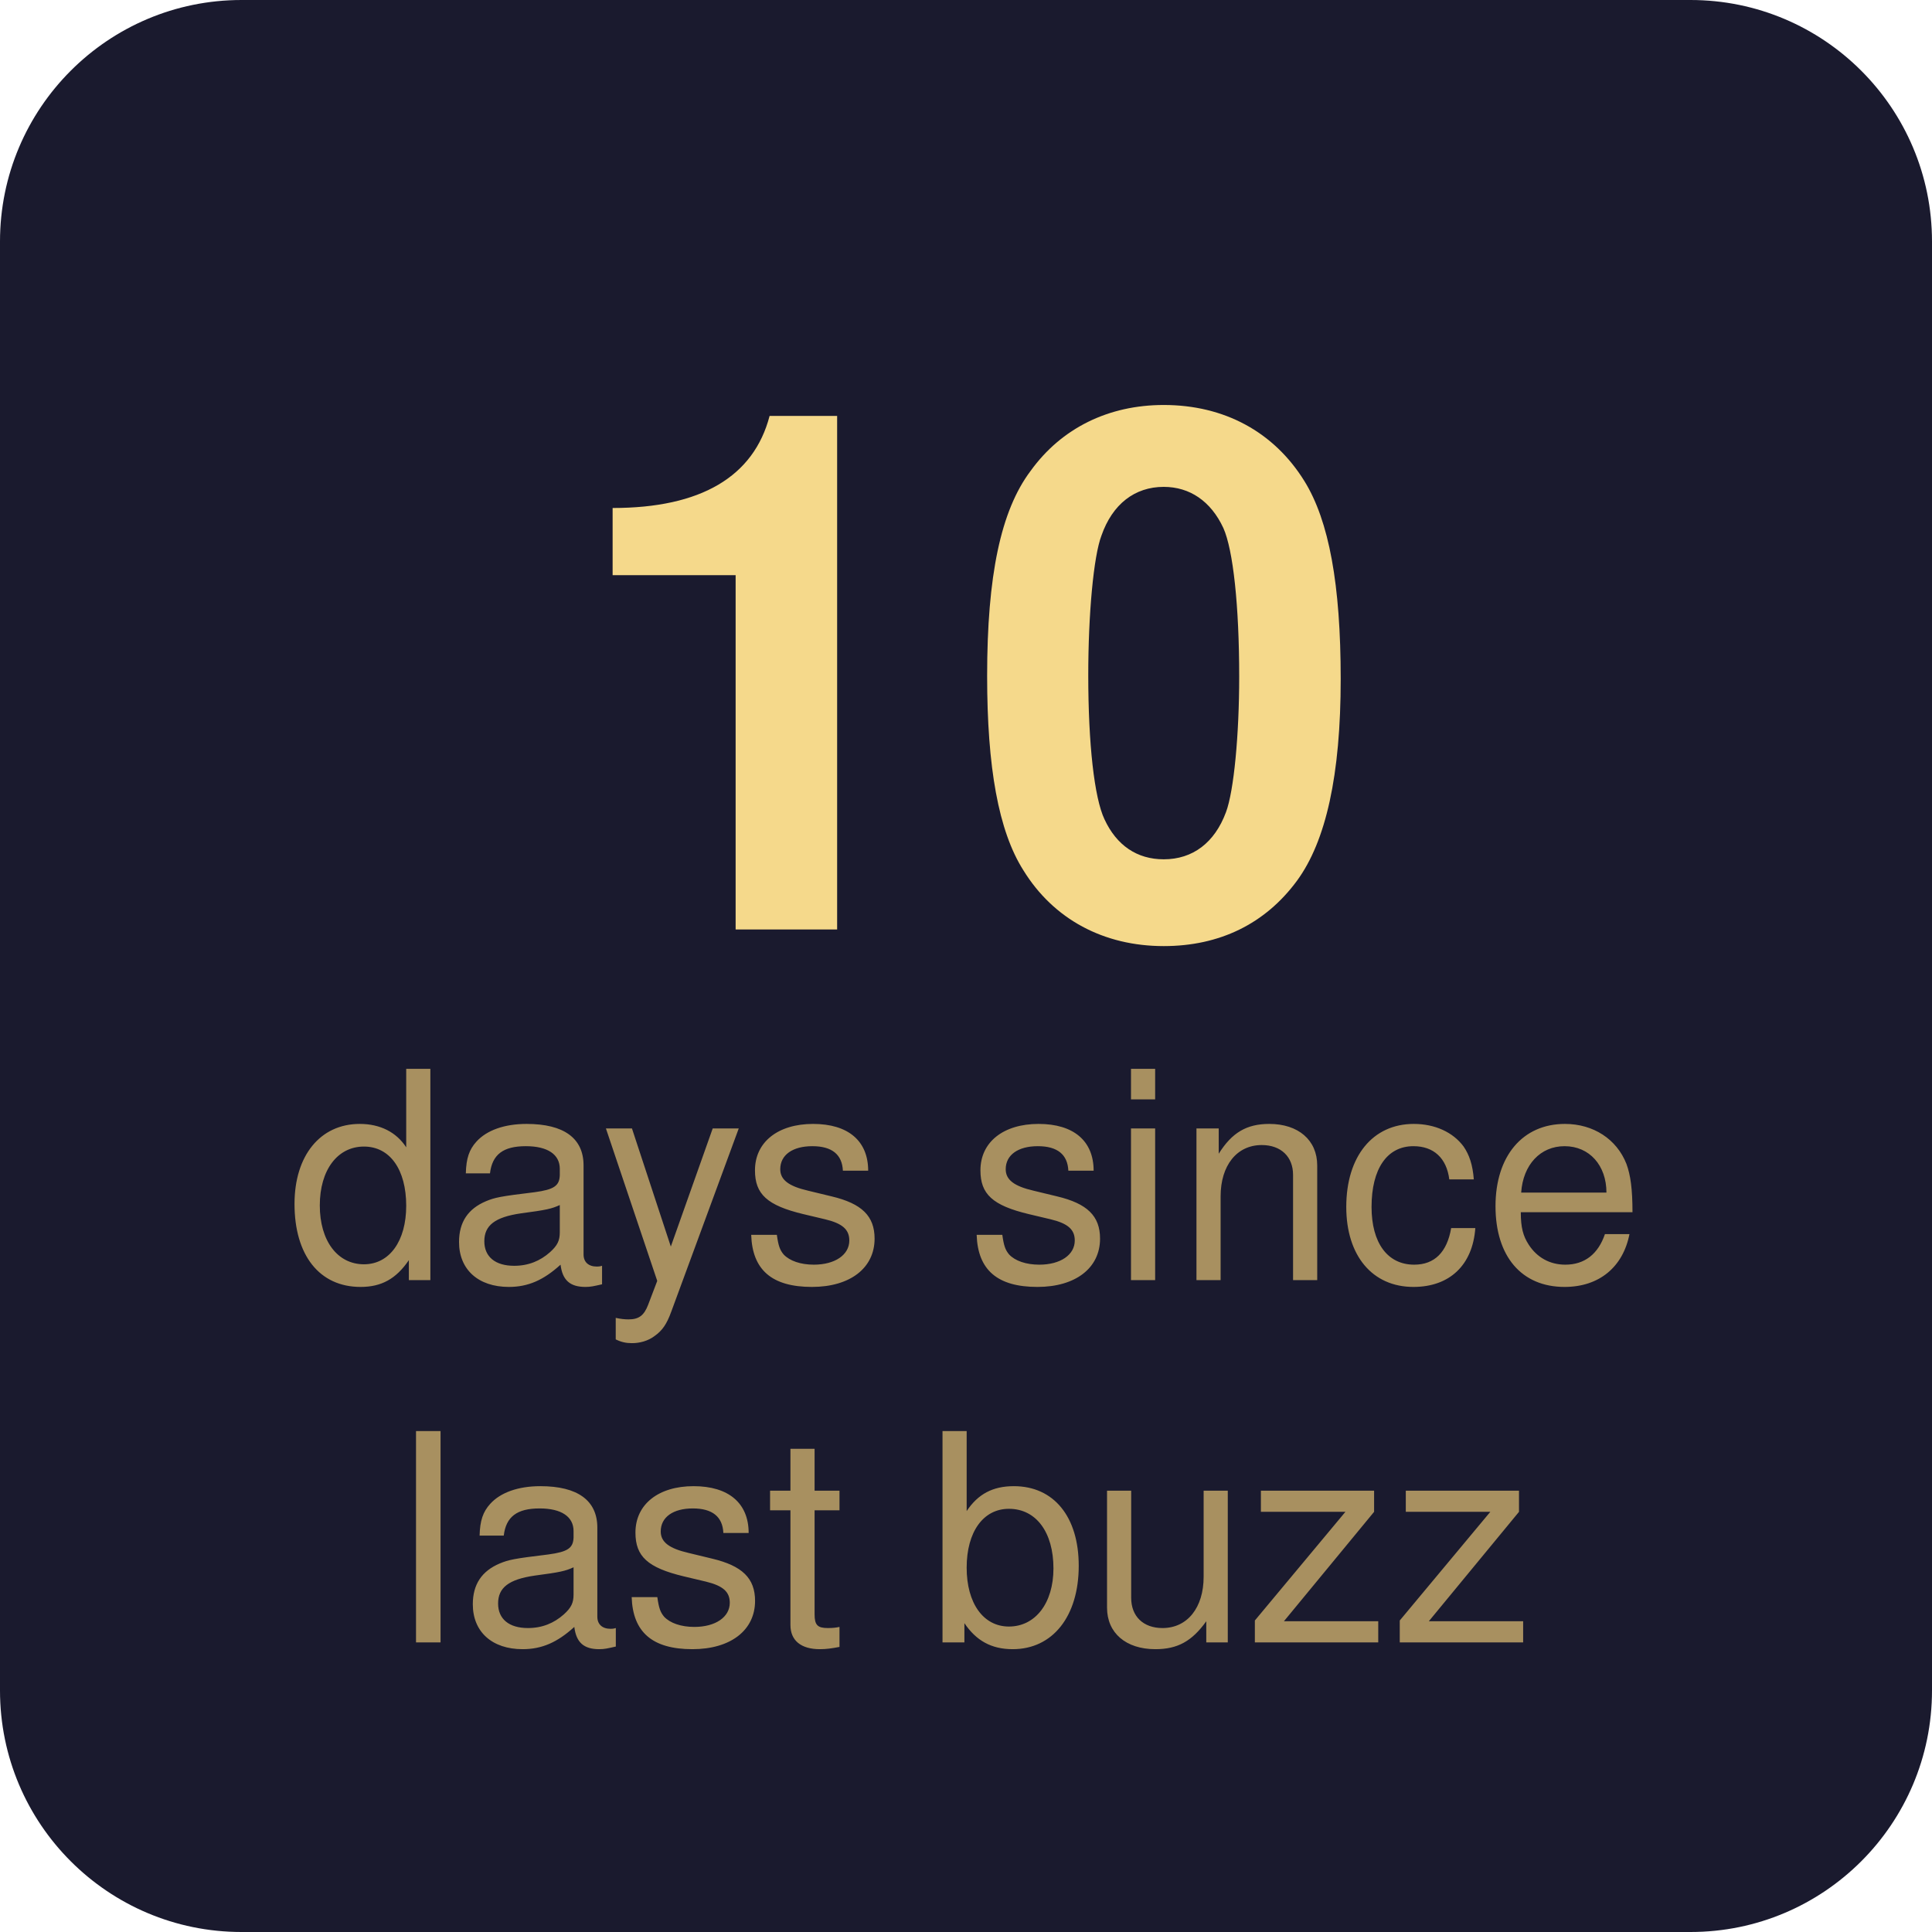
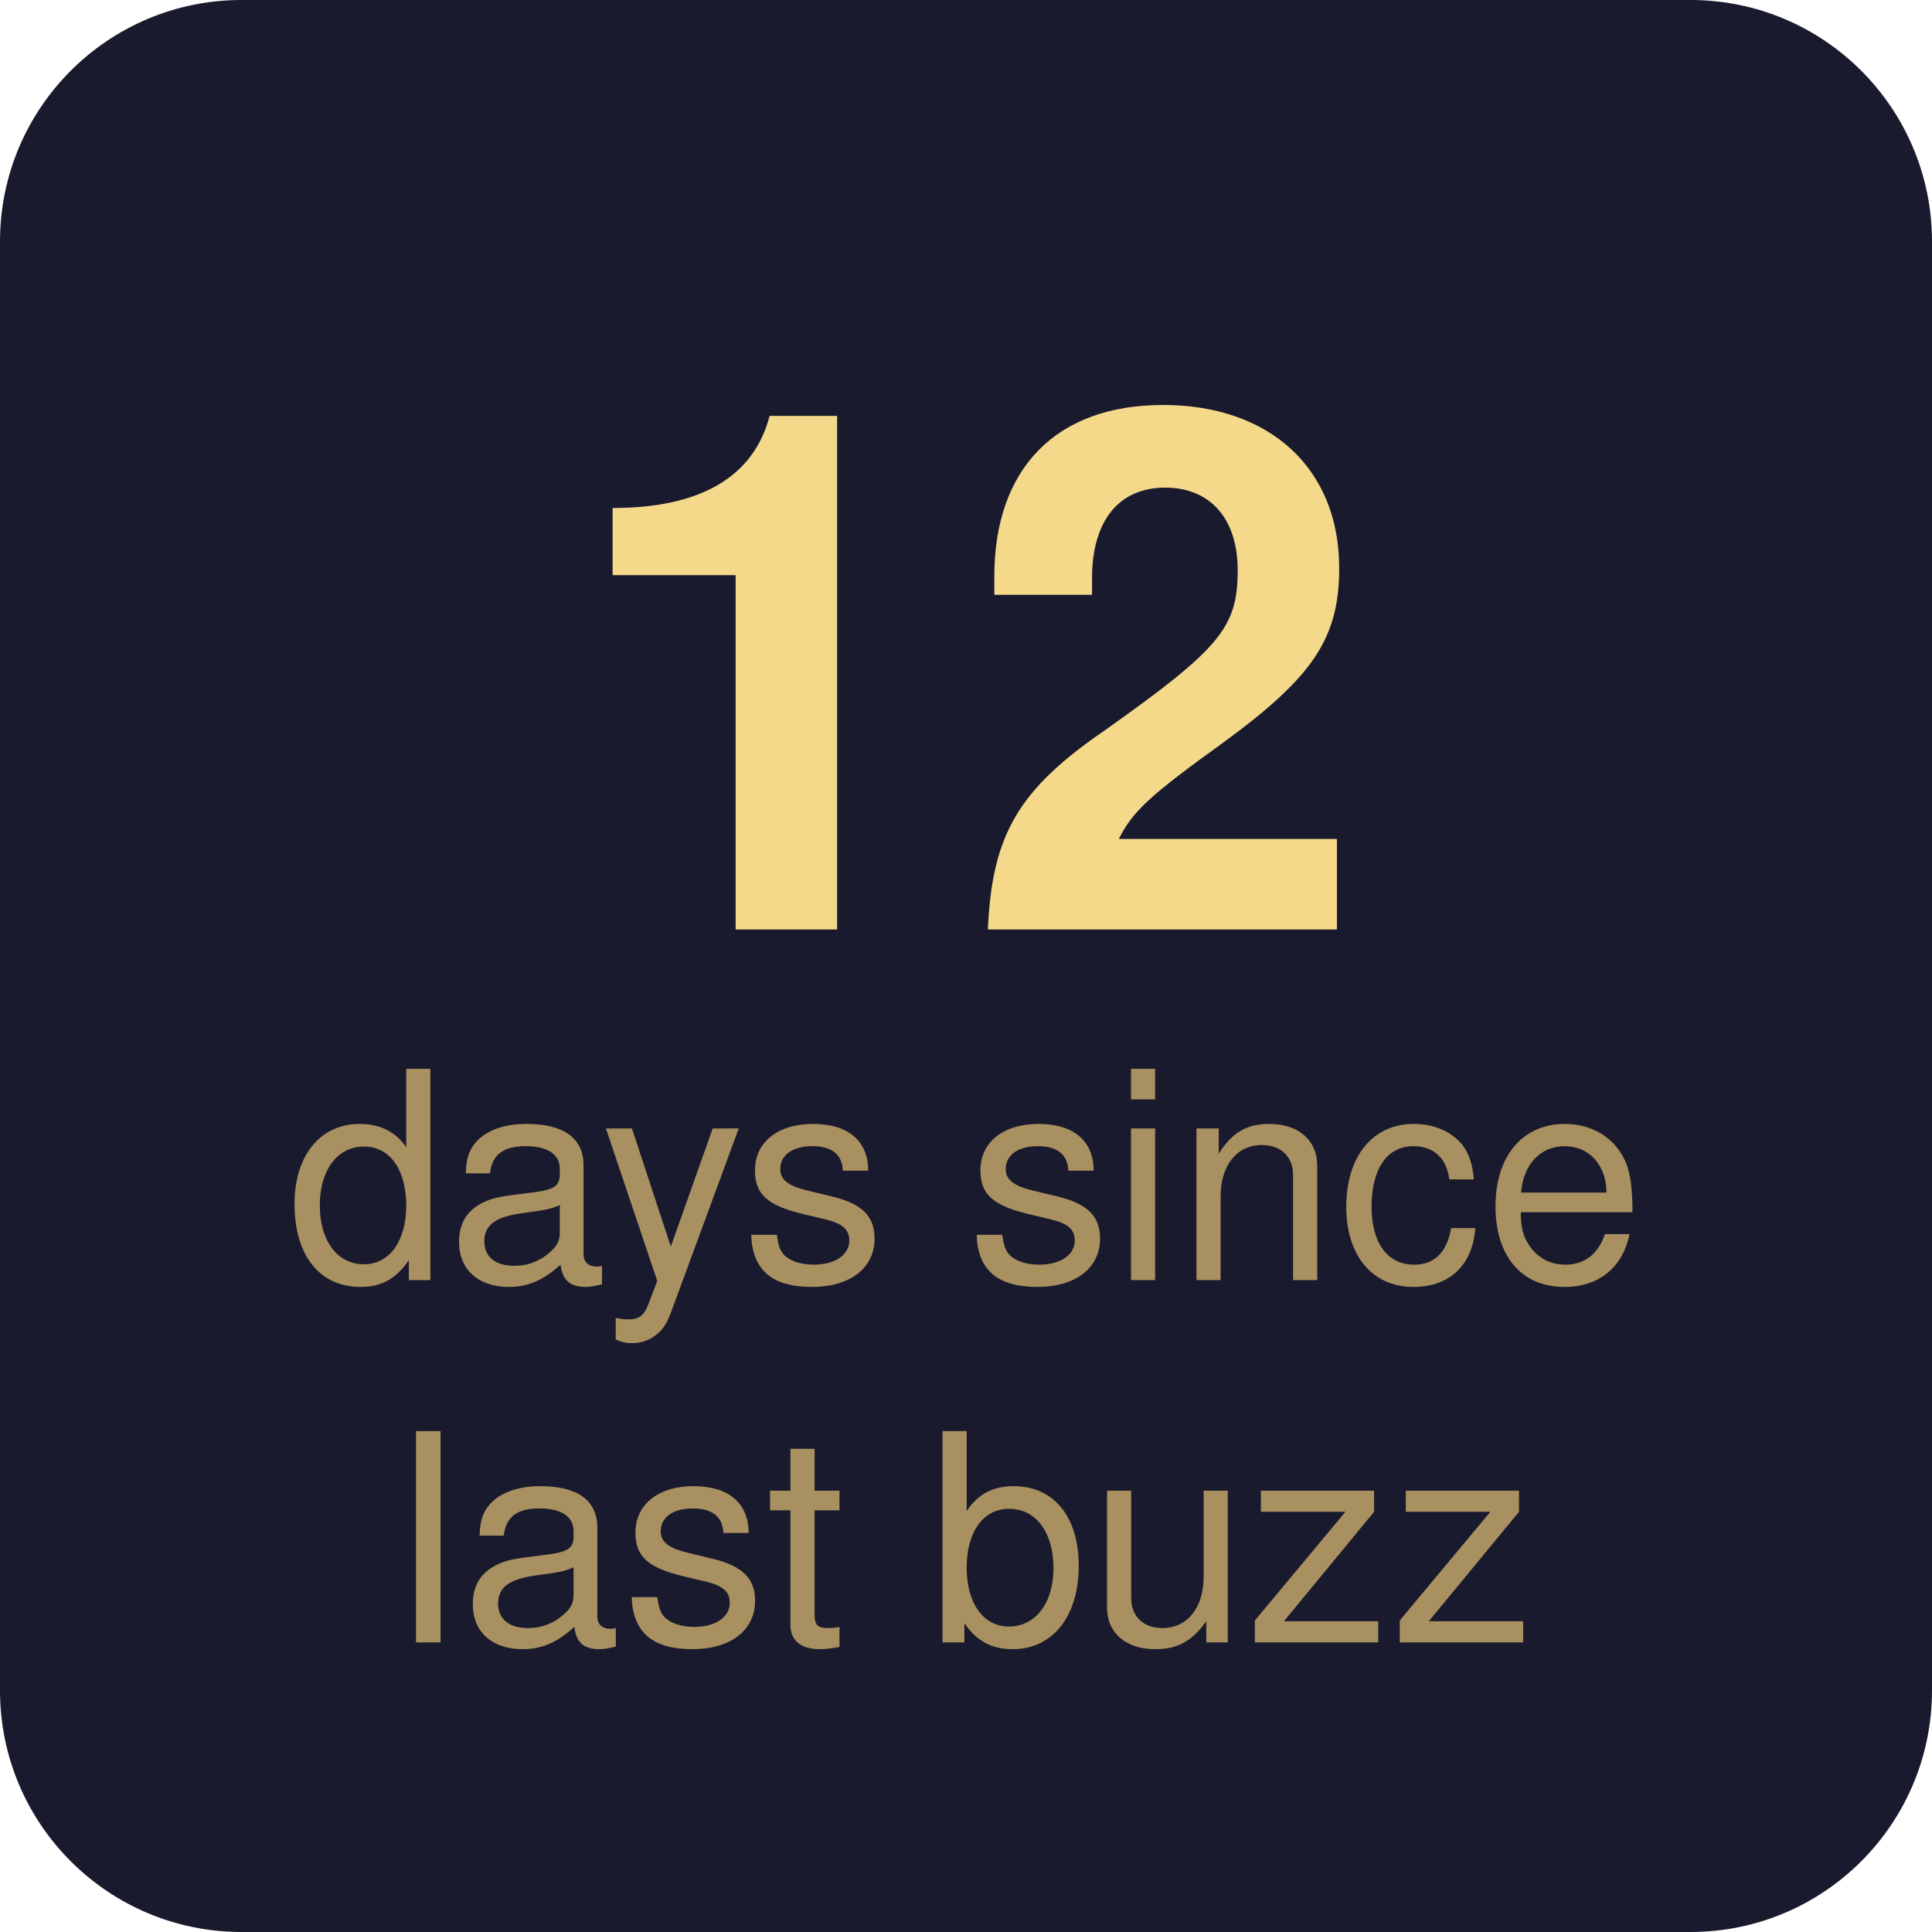
- <svg xmlns="http://www.w3.org/2000/svg" width="80" height="80" viewBox="0 0 80 80" role="img" aria-label="10 days since last buzz">
+ <svg xmlns="http://www.w3.org/2000/svg" width="80" height="80" viewBox="0 0 80 80" role="img" aria-label="12 days since last buzz">
  <rect width="80" height="80" rx="10" fill="#1a1a2e" />
-   <text x="40" y="28" font-family="-apple-system, BlinkMacSystemFont, 'Segoe UI', Helvetica, Arial, sans-serif" font-size="30" font-weight="700" text-anchor="middle" fill="#f5d98b" dominant-baseline="middle">10</text>
+   <text x="40" y="28" font-family="-apple-system, BlinkMacSystemFont, 'Segoe UI', Helvetica, Arial, sans-serif" font-size="30" font-weight="700" text-anchor="middle" fill="#f5d98b" dominant-baseline="middle">12</text>
  <text x="40" y="49" font-family="-apple-system, BlinkMacSystemFont, 'Segoe UI', Helvetica, Arial, sans-serif" font-size="12" font-weight="400" text-anchor="middle" fill="#a89060" dominant-baseline="middle">days since</text>
  <text x="40" y="64" font-family="-apple-system, BlinkMacSystemFont, 'Segoe UI', Helvetica, Arial, sans-serif" font-size="12" font-weight="400" text-anchor="middle" fill="#a89060" dominant-baseline="middle">last buzz</text>
</svg>
